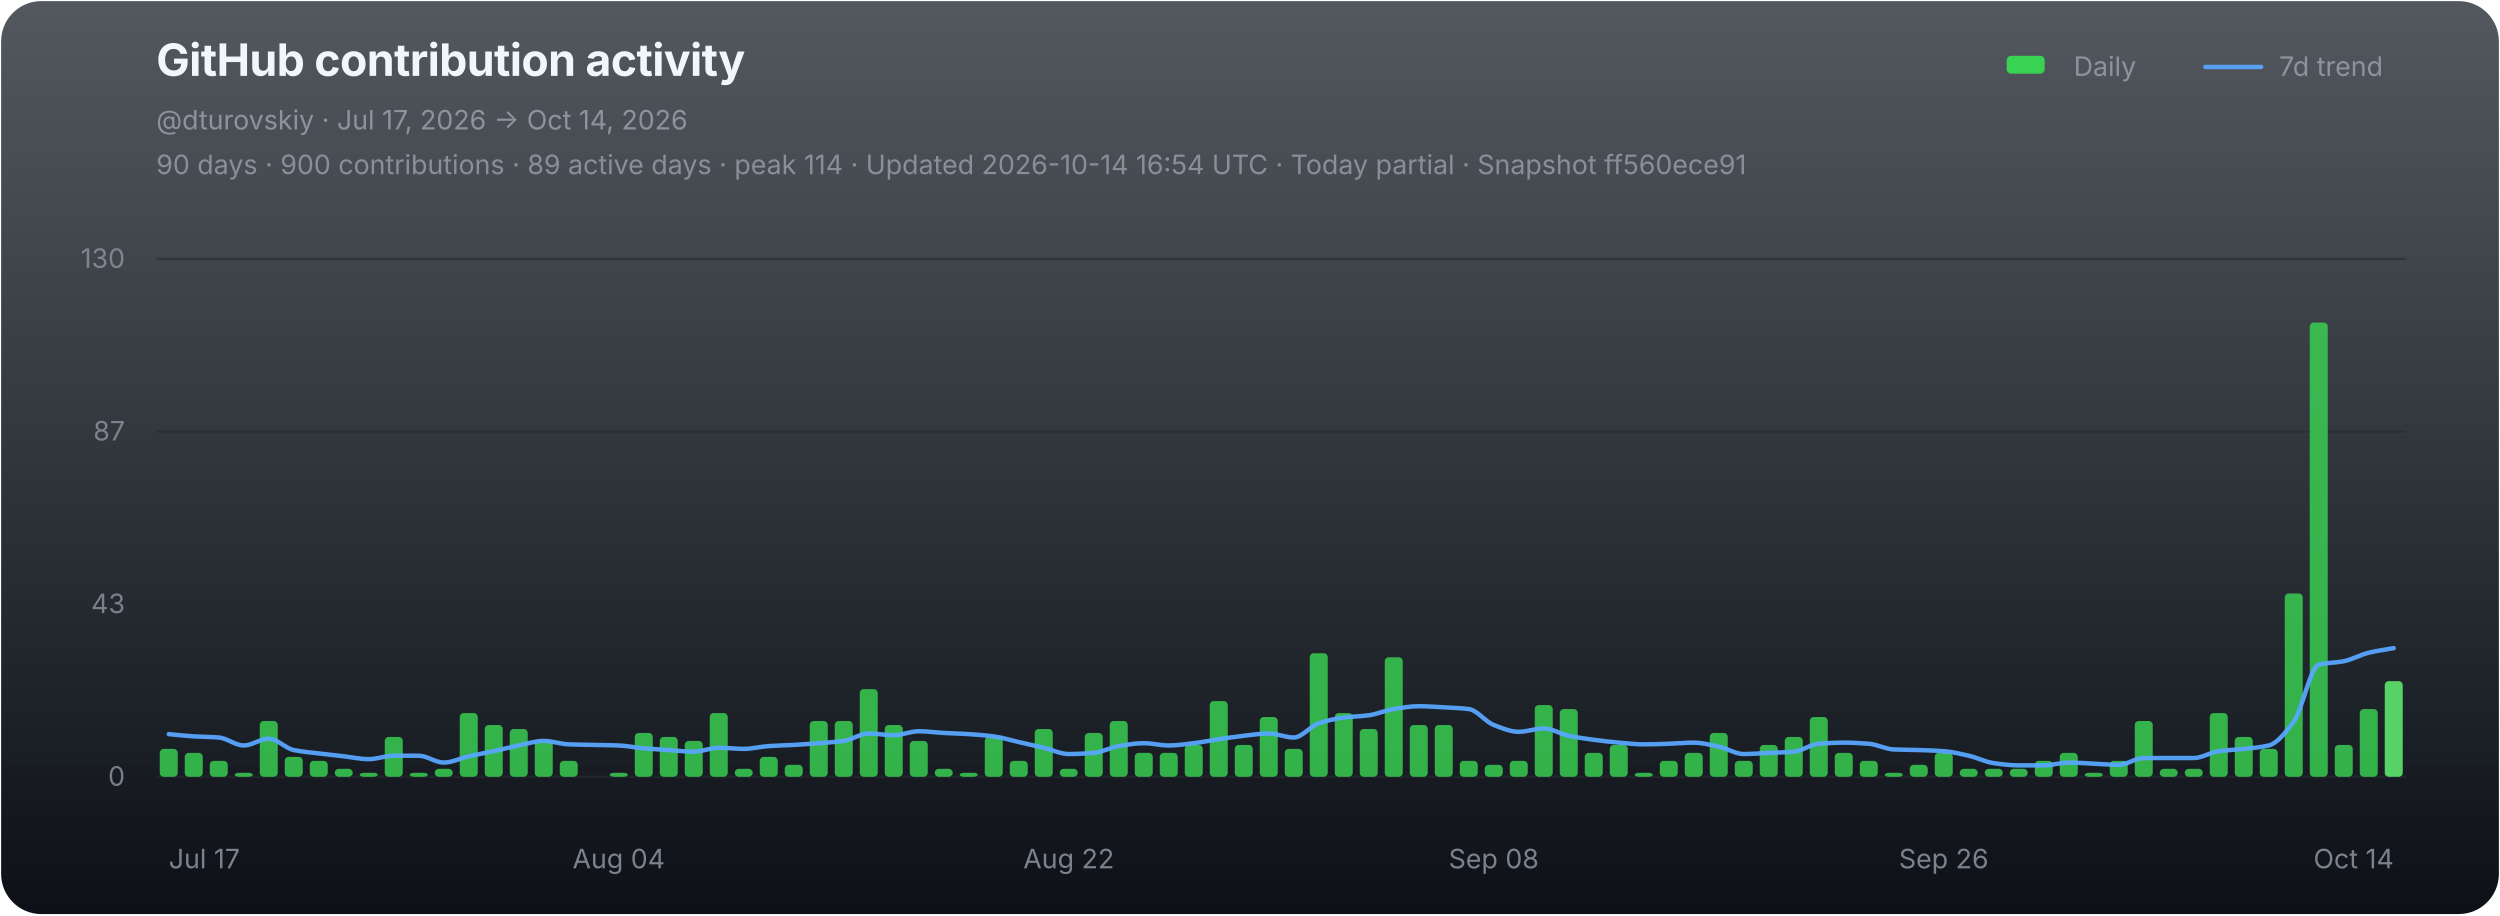
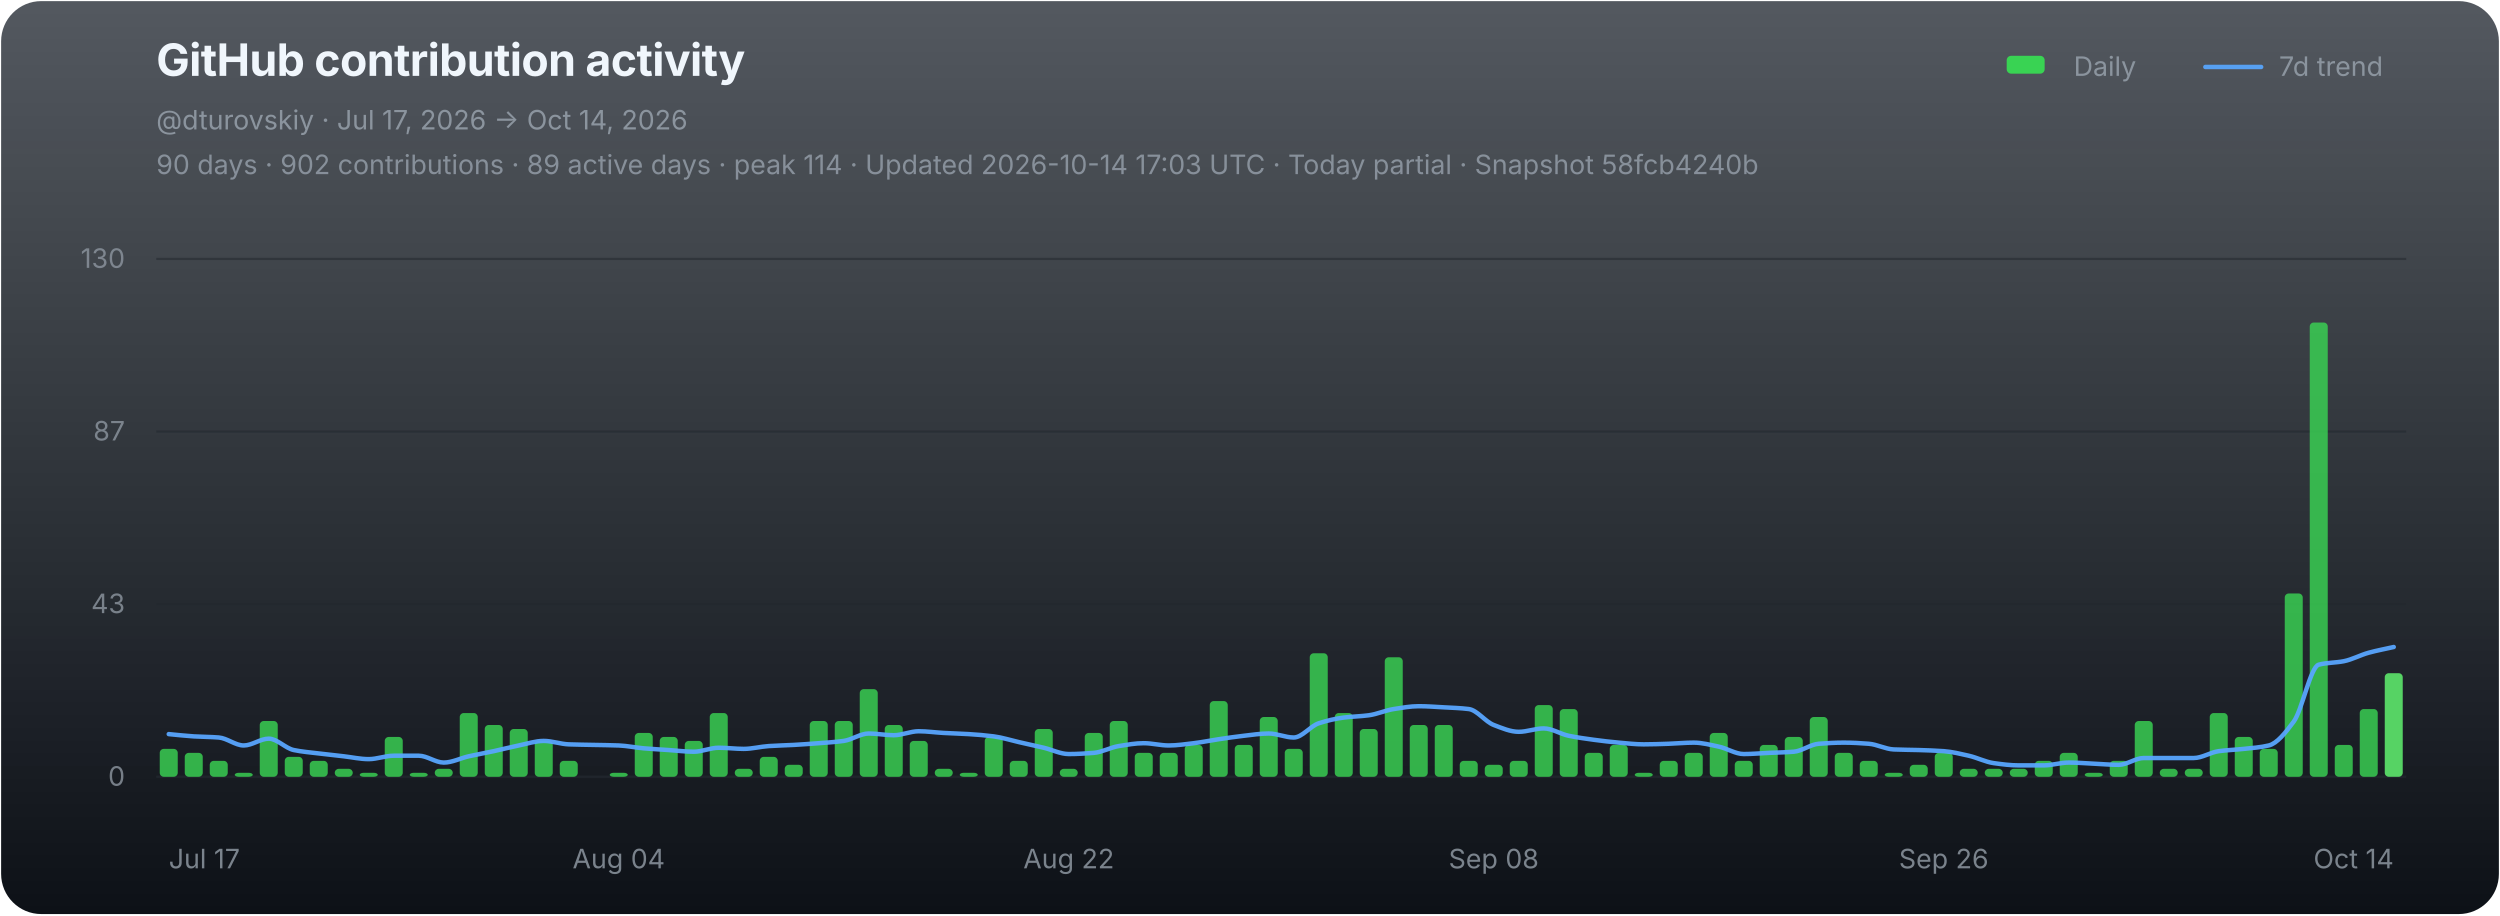
<svg xmlns="http://www.w3.org/2000/svg" width="1120" height="410" viewBox="0 0 1120 410" role="img" aria-labelledby="chart-title chart-desc">
  <defs>
    <linearGradient id="chart-bg" x1="0" y1="0" x2="0" y2="1">
      <stop offset="0" stop-color="#111821" stop-opacity="0.72" />
      <stop offset="1" stop-color="#0d1117" stop-opacity="1" />
    </linearGradient>
  </defs>
  <rect x="0.5" y="0.5" width="1119" height="409" rx="18" fill="url(#chart-bg)" stroke="none" />
  <g font-family="-apple-system,BlinkMacSystemFont,'Segoe UI',sans-serif">
    <text x="70" y="34" fill="#f0f6fc" font-size="20" font-weight="700" letter-spacing="-0.25">GitHub contribution activity</text>
    <text x="70" y="58" fill="#8b949e" font-size="12">@dturovskiy · Jul 17, 2026 → Oct 14, 2026</text>
-     <text x="70" y="78" fill="#8b949e" font-size="12" opacity="0.94">90 days · 900 contributions · 89 active days · peak 114 · Updated 2026-10-14 16:54 UTC · Today partial · Snapshot ff560ece91</text>
+     <text x="70" y="78" fill="#8b949e" font-size="12" opacity="0.94">90 days · 902 contributions · 89 active days · peak 114 · Updated 2026-10-14 17:03 UTC · Today partial · Snapshot 58fcb4240b</text>
    <g transform="translate(896,30)" font-size="12" fill="#8b949e">
      <rect x="3" y="-5" width="17" height="8" rx="2" fill="#39d353" />
      <text x="33" y="4">Daily</text>
      <line x1="92" y1="0" x2="117" y2="0" stroke="#58a6ff" stroke-width="2" stroke-linecap="round" opacity="0.92" />
      <text x="125" y="4">7d trend</text>
    </g>
    <line x1="70" y1="116.00" x2="1078" y2="116.00" stroke="#21262d" stroke-width="1" opacity="0.52" />
    <text x="56" y="120.00" fill="#8b949e" font-size="12" text-anchor="end" opacity="0.82">130</text>
    <line x1="70" y1="193.33" x2="1078" y2="193.33" stroke="#21262d" stroke-width="1" opacity="0.52" />
    <text x="56" y="197.33" fill="#8b949e" font-size="12" text-anchor="end" opacity="0.82">87</text>
    <line x1="70" y1="270.67" x2="1078" y2="270.67" stroke="#21262d" stroke-width="1" opacity="0.52" />
    <text x="56" y="274.67" fill="#8b949e" font-size="12" text-anchor="end" opacity="0.82">43</text>
    <line x1="70" y1="348.00" x2="1078" y2="348.00" stroke="#21262d" stroke-width="1" opacity="0.9" />
    <text x="56" y="352.00" fill="#8b949e" font-size="12" text-anchor="end" opacity="0.82">0</text>
    <g data-chart-series="daily-bars">
      <rect data-series="daily" x="71.57" y="335.5" width="8.06" height="12.5" rx="1.8" fill="#39d353" opacity="0.82" />
      <rect data-series="daily" x="82.77" y="337.29" width="8.06" height="10.71" rx="1.8" fill="#39d353" opacity="0.82" />
      <rect data-series="daily" x="93.97" y="340.86" width="8.06" height="7.14" rx="1.8" fill="#39d353" opacity="0.82" />
      <rect data-series="daily" x="105.17" y="346.21" width="8.06" height="1.79" rx="1.8" fill="#39d353" opacity="0.82" />
      <rect data-series="daily" x="116.37" y="323.01" width="8.06" height="24.99" rx="1.8" fill="#39d353" opacity="0.82" />
      <rect data-series="daily" x="127.57" y="339.07" width="8.06" height="8.93" rx="1.8" fill="#39d353" opacity="0.82" />
      <rect data-series="daily" x="138.77" y="340.86" width="8.06" height="7.14" rx="1.8" fill="#39d353" opacity="0.82" />
      <rect data-series="daily" x="149.97" y="344.43" width="8.06" height="3.57" rx="1.8" fill="#39d353" opacity="0.82" />
      <rect data-series="daily" x="161.17" y="346.21" width="8.06" height="1.79" rx="1.8" fill="#39d353" opacity="0.82" />
      <rect data-series="daily" x="172.37" y="330.15" width="8.06" height="17.85" rx="1.8" fill="#39d353" opacity="0.82" />
      <rect data-series="daily" x="183.57" y="346.21" width="8.06" height="1.79" rx="1.8" fill="#39d353" opacity="0.82" />
      <rect data-series="daily" x="194.77" y="344.43" width="8.06" height="3.57" rx="1.8" fill="#39d353" opacity="0.82" />
      <rect data-series="daily" x="205.97" y="319.44" width="8.06" height="28.56" rx="1.8" fill="#39d353" opacity="0.82" />
      <rect data-series="daily" x="217.17" y="324.79" width="8.06" height="23.21" rx="1.8" fill="#39d353" opacity="0.82" />
      <rect data-series="daily" x="228.37" y="326.58" width="8.06" height="21.42" rx="1.8" fill="#39d353" opacity="0.82" />
      <rect data-series="daily" x="239.57" y="331.93" width="8.06" height="16.07" rx="1.8" fill="#39d353" opacity="0.82" />
      <rect data-series="daily" x="250.77" y="340.86" width="8.06" height="7.14" rx="1.8" fill="#39d353" opacity="0.82" />
      <rect data-series="daily" x="273.17" y="346.21" width="8.06" height="1.79" rx="1.8" fill="#39d353" opacity="0.82" />
      <rect data-series="daily" x="284.37" y="328.36" width="8.06" height="19.64" rx="1.8" fill="#39d353" opacity="0.82" />
      <rect data-series="daily" x="295.57" y="330.15" width="8.06" height="17.85" rx="1.8" fill="#39d353" opacity="0.82" />
      <rect data-series="daily" x="306.77" y="331.93" width="8.06" height="16.07" rx="1.8" fill="#39d353" opacity="0.82" />
      <rect data-series="daily" x="317.97" y="319.44" width="8.06" height="28.56" rx="1.8" fill="#39d353" opacity="0.82" />
      <rect data-series="daily" x="329.17" y="344.43" width="8.06" height="3.57" rx="1.8" fill="#39d353" opacity="0.82" />
      <rect data-series="daily" x="340.37" y="339.07" width="8.06" height="8.93" rx="1.8" fill="#39d353" opacity="0.82" />
      <rect data-series="daily" x="351.57" y="342.64" width="8.06" height="5.36" rx="1.8" fill="#39d353" opacity="0.82" />
      <rect data-series="daily" x="362.77" y="323.01" width="8.06" height="24.99" rx="1.8" fill="#39d353" opacity="0.82" />
      <rect data-series="daily" x="373.97" y="323.01" width="8.06" height="24.99" rx="1.8" fill="#39d353" opacity="0.82" />
      <rect data-series="daily" x="385.17" y="308.73" width="8.06" height="39.27" rx="1.8" fill="#39d353" opacity="0.82" />
      <rect data-series="daily" x="396.37" y="324.79" width="8.06" height="23.21" rx="1.8" fill="#39d353" opacity="0.82" />
      <rect data-series="daily" x="407.57" y="331.93" width="8.06" height="16.07" rx="1.8" fill="#39d353" opacity="0.82" />
      <rect data-series="daily" x="418.77" y="344.43" width="8.06" height="3.57" rx="1.8" fill="#39d353" opacity="0.82" />
      <rect data-series="daily" x="429.97" y="346.21" width="8.06" height="1.79" rx="1.8" fill="#39d353" opacity="0.82" />
      <rect data-series="daily" x="441.17" y="330.15" width="8.06" height="17.85" rx="1.8" fill="#39d353" opacity="0.82" />
      <rect data-series="daily" x="452.37" y="340.86" width="8.06" height="7.14" rx="1.8" fill="#39d353" opacity="0.82" />
      <rect data-series="daily" x="463.57" y="326.58" width="8.06" height="21.42" rx="1.8" fill="#39d353" opacity="0.82" />
      <rect data-series="daily" x="474.77" y="344.43" width="8.06" height="3.57" rx="1.8" fill="#39d353" opacity="0.82" />
      <rect data-series="daily" x="485.97" y="328.36" width="8.06" height="19.64" rx="1.8" fill="#39d353" opacity="0.82" />
      <rect data-series="daily" x="497.17" y="323.01" width="8.06" height="24.99" rx="1.8" fill="#39d353" opacity="0.82" />
      <rect data-series="daily" x="508.37" y="337.29" width="8.06" height="10.71" rx="1.8" fill="#39d353" opacity="0.82" />
      <rect data-series="daily" x="519.57" y="337.29" width="8.06" height="10.71" rx="1.8" fill="#39d353" opacity="0.82" />
      <rect data-series="daily" x="530.77" y="333.72" width="8.06" height="14.28" rx="1.8" fill="#39d353" opacity="0.82" />
      <rect data-series="daily" x="541.97" y="314.08" width="8.06" height="33.92" rx="1.8" fill="#39d353" opacity="0.82" />
      <rect data-series="daily" x="553.17" y="333.72" width="8.06" height="14.28" rx="1.8" fill="#39d353" opacity="0.82" />
      <rect data-series="daily" x="564.37" y="321.22" width="8.06" height="26.78" rx="1.8" fill="#39d353" opacity="0.82" />
      <rect data-series="daily" x="575.57" y="335.5" width="8.06" height="12.5" rx="1.8" fill="#39d353" opacity="0.82" />
      <rect data-series="daily" x="586.77" y="292.66" width="8.06" height="55.34" rx="1.8" fill="#39d353" opacity="0.82" />
      <rect data-series="daily" x="597.97" y="319.44" width="8.06" height="28.56" rx="1.8" fill="#39d353" opacity="0.82" />
      <rect data-series="daily" x="609.17" y="326.58" width="8.06" height="21.42" rx="1.8" fill="#39d353" opacity="0.82" />
      <rect data-series="daily" x="620.37" y="294.45" width="8.06" height="53.55" rx="1.8" fill="#39d353" opacity="0.82" />
      <rect data-series="daily" x="631.57" y="324.79" width="8.06" height="23.21" rx="1.8" fill="#39d353" opacity="0.82" />
      <rect data-series="daily" x="642.77" y="324.79" width="8.06" height="23.21" rx="1.8" fill="#39d353" opacity="0.82" />
      <rect data-series="daily" x="653.97" y="340.86" width="8.06" height="7.14" rx="1.8" fill="#39d353" opacity="0.82" />
      <rect data-series="daily" x="665.17" y="342.64" width="8.06" height="5.36" rx="1.8" fill="#39d353" opacity="0.82" />
      <rect data-series="daily" x="676.37" y="340.86" width="8.06" height="7.14" rx="1.8" fill="#39d353" opacity="0.82" />
      <rect data-series="daily" x="687.57" y="315.87" width="8.06" height="32.13" rx="1.8" fill="#39d353" opacity="0.82" />
      <rect data-series="daily" x="698.77" y="317.65" width="8.06" height="30.35" rx="1.8" fill="#39d353" opacity="0.82" />
      <rect data-series="daily" x="709.97" y="337.29" width="8.06" height="10.71" rx="1.8" fill="#39d353" opacity="0.82" />
      <rect data-series="daily" x="721.17" y="333.72" width="8.06" height="14.28" rx="1.8" fill="#39d353" opacity="0.82" />
      <rect data-series="daily" x="732.37" y="346.21" width="8.06" height="1.79" rx="1.8" fill="#39d353" opacity="0.82" />
      <rect data-series="daily" x="743.57" y="340.86" width="8.06" height="7.14" rx="1.8" fill="#39d353" opacity="0.82" />
      <rect data-series="daily" x="754.77" y="337.29" width="8.06" height="10.71" rx="1.8" fill="#39d353" opacity="0.82" />
      <rect data-series="daily" x="765.97" y="328.36" width="8.06" height="19.64" rx="1.8" fill="#39d353" opacity="0.82" />
      <rect data-series="daily" x="777.17" y="340.86" width="8.06" height="7.14" rx="1.8" fill="#39d353" opacity="0.82" />
      <rect data-series="daily" x="788.37" y="333.72" width="8.06" height="14.28" rx="1.8" fill="#39d353" opacity="0.82" />
      <rect data-series="daily" x="799.57" y="330.15" width="8.06" height="17.85" rx="1.8" fill="#39d353" opacity="0.82" />
      <rect data-series="daily" x="810.77" y="321.22" width="8.06" height="26.78" rx="1.8" fill="#39d353" opacity="0.82" />
      <rect data-series="daily" x="821.97" y="337.29" width="8.06" height="10.71" rx="1.8" fill="#39d353" opacity="0.82" />
      <rect data-series="daily" x="833.17" y="340.86" width="8.06" height="7.14" rx="1.8" fill="#39d353" opacity="0.82" />
      <rect data-series="daily" x="844.37" y="346.21" width="8.06" height="1.79" rx="1.8" fill="#39d353" opacity="0.82" />
      <rect data-series="daily" x="855.57" y="342.64" width="8.06" height="5.36" rx="1.8" fill="#39d353" opacity="0.82" />
      <rect data-series="daily" x="866.77" y="337.29" width="8.06" height="10.71" rx="1.8" fill="#39d353" opacity="0.82" />
      <rect data-series="daily" x="877.97" y="344.43" width="8.06" height="3.57" rx="1.8" fill="#39d353" opacity="0.82" />
      <rect data-series="daily" x="889.17" y="344.43" width="8.06" height="3.57" rx="1.8" fill="#39d353" opacity="0.82" />
      <rect data-series="daily" x="900.37" y="344.43" width="8.06" height="3.57" rx="1.8" fill="#39d353" opacity="0.82" />
      <rect data-series="daily" x="911.57" y="340.86" width="8.06" height="7.14" rx="1.8" fill="#39d353" opacity="0.82" />
      <rect data-series="daily" x="922.77" y="337.29" width="8.06" height="10.71" rx="1.8" fill="#39d353" opacity="0.82" />
      <rect data-series="daily" x="933.97" y="346.21" width="8.06" height="1.79" rx="1.8" fill="#39d353" opacity="0.82" />
      <rect data-series="daily" x="945.17" y="340.86" width="8.06" height="7.14" rx="1.8" fill="#39d353" opacity="0.82" />
      <rect data-series="daily" x="956.37" y="323.01" width="8.06" height="24.99" rx="1.8" fill="#39d353" opacity="0.82" />
      <rect data-series="daily" x="967.57" y="344.43" width="8.06" height="3.57" rx="1.8" fill="#39d353" opacity="0.82" />
      <rect data-series="daily" x="978.77" y="344.43" width="8.06" height="3.57" rx="1.8" fill="#39d353" opacity="0.82" />
      <rect data-series="daily" x="989.97" y="319.44" width="8.06" height="28.56" rx="1.8" fill="#39d353" opacity="0.82" />
      <rect data-series="daily" x="1001.17" y="330.15" width="8.06" height="17.85" rx="1.8" fill="#39d353" opacity="0.82" />
      <rect data-series="daily" x="1012.37" y="335.5" width="8.06" height="12.5" rx="1.8" fill="#39d353" opacity="0.82" />
      <rect data-series="daily" x="1023.57" y="265.88" width="8.06" height="82.12" rx="1.8" fill="#39d353" opacity="0.82" />
      <rect data-series="daily" x="1034.77" y="144.49" width="8.06" height="203.51" rx="1.8" fill="#39d353" opacity="0.82" />
      <rect data-series="daily" x="1045.97" y="333.72" width="8.06" height="14.28" rx="1.8" fill="#39d353" opacity="0.82" />
      <rect data-series="daily" x="1057.17" y="317.65" width="8.06" height="30.35" rx="1.8" fill="#39d353" opacity="0.82" />
-       <rect data-series="daily" x="1068.37" y="305.16" width="8.06" height="42.84" rx="1.8" fill="#56d364" opacity="1" />
+       <rect data-series="daily" x="1068.37" y="301.59" width="8.06" height="46.41" rx="1.8" fill="#56d364" opacity="1" />
    </g>
-     <path data-series="trend" d="M 75.60 328.88 C 79.33 329.22, 83.07 329.67, 86.80 329.90 C 90.53 330.12, 94.27 330.11, 98.00 330.40 C 101.73 330.69, 105.47 333.97, 109.20 333.97 C 112.93 333.97, 116.67 330.92, 120.40 330.92 C 124.13 330.92, 127.87 335.24, 131.60 336.02 C 135.33 336.80, 139.07 337.08, 142.80 337.54 C 146.53 338.00, 150.27 338.40, 154.00 338.82 C 157.73 339.25, 161.47 340.09, 165.20 340.09 C 168.93 340.09, 172.67 338.56, 176.40 338.56 C 180.13 338.56, 183.87 338.56, 187.60 338.56 C 191.33 338.56, 195.07 341.63, 198.80 341.63 C 202.53 341.63, 206.27 339.67, 210.00 338.82 C 213.73 337.98, 217.47 337.33, 221.20 336.52 C 224.93 335.71, 228.67 334.72, 232.40 333.97 C 236.13 333.21, 239.87 331.93, 243.60 331.93 C 247.33 331.93, 251.07 333.33, 254.80 333.47 C 258.53 333.61, 262.27 333.64, 266.00 333.72 C 269.73 333.80, 273.47 333.83, 277.20 333.97 C 280.93 334.11, 284.67 334.93, 288.40 335.25 C 292.13 335.57, 295.87 335.77, 299.60 336.02 C 303.33 336.27, 307.07 336.77, 310.80 336.77 C 314.53 336.77, 318.27 334.99, 322.00 334.99 C 325.73 334.99, 329.47 335.50, 333.20 335.50 C 336.93 335.50, 340.67 334.48, 344.40 334.24 C 348.13 333.99, 351.87 333.92, 355.60 333.72 C 359.33 333.51, 363.07 333.24, 366.80 332.95 C 370.53 332.66, 374.27 332.45, 378.00 331.93 C 381.73 331.41, 385.47 328.61, 389.20 328.61 C 392.93 328.61, 396.67 329.38, 400.40 329.38 C 404.13 329.38, 407.87 327.60, 411.60 327.60 C 415.33 327.60, 419.07 328.16, 422.80 328.36 C 426.53 328.57, 430.27 328.65, 434.00 328.88 C 437.73 329.11, 441.47 329.41, 445.20 329.90 C 448.93 330.38, 452.67 331.60, 456.40 332.45 C 460.13 333.30, 463.87 334.10, 467.60 334.99 C 471.33 335.88, 475.07 337.81, 478.80 337.81 C 482.53 337.81, 486.27 337.58, 490.00 337.29 C 493.73 336.99, 497.47 334.84, 501.20 334.24 C 504.93 333.63, 508.67 332.95, 512.40 332.95 C 516.13 332.95, 519.87 333.97, 523.60 333.97 C 527.33 333.97, 531.07 333.38, 534.80 332.95 C 538.53 332.52, 542.27 331.72, 546.00 331.17 C 549.73 330.62, 553.47 330.04, 557.20 329.63 C 560.93 329.22, 564.67 328.61, 568.40 328.61 C 572.13 328.61, 575.87 330.40, 579.60 330.40 C 583.33 330.40, 587.07 325.24, 590.80 324.03 C 594.53 322.81, 598.27 321.96, 602.00 321.47 C 605.73 320.99, 609.47 320.95, 613.20 320.45 C 616.93 319.96, 620.67 318.23, 624.40 317.65 C 628.13 317.07, 631.87 316.38, 635.60 316.38 C 639.33 316.38, 643.07 316.68, 646.80 316.88 C 650.53 317.09, 654.27 317.19, 658.00 317.65 C 661.73 318.11, 665.47 323.37, 669.20 324.79 C 672.93 326.22, 676.67 327.85, 680.40 327.85 C 684.13 327.85, 687.87 326.33, 691.60 326.33 C 695.33 326.33, 699.07 328.86, 702.80 329.63 C 706.53 330.40, 710.27 330.92, 714.00 331.42 C 717.73 331.91, 721.47 332.38, 725.20 332.70 C 728.93 333.02, 732.67 333.47, 736.40 333.47 C 740.13 333.47, 743.87 333.32, 747.60 333.20 C 751.33 333.08, 755.07 332.70, 758.80 332.70 C 762.53 332.70, 766.27 333.71, 770.00 334.49 C 773.73 335.26, 777.47 337.81, 781.20 337.81 C 784.93 337.81, 788.67 337.46, 792.40 337.29 C 796.13 337.12, 799.87 337.07, 803.60 336.77 C 807.33 336.47, 811.07 333.49, 814.80 333.20 C 818.53 332.91, 822.27 332.70, 826.00 332.70 C 829.73 332.70, 833.47 332.92, 837.20 333.20 C 840.93 333.48, 844.67 335.59, 848.40 335.75 C 852.13 335.92, 855.87 335.91, 859.60 336.02 C 863.33 336.14, 867.07 336.25, 870.80 336.52 C 874.53 336.79, 878.27 337.72, 882.00 338.56 C 885.73 339.40, 889.47 341.36, 893.20 341.88 C 896.93 342.40, 900.67 342.89, 904.40 342.89 C 908.13 342.89, 911.87 342.89, 915.60 342.89 C 919.33 342.89, 923.07 341.63, 926.80 341.63 C 930.53 341.63, 934.27 341.96, 938.00 342.13 C 941.73 342.30, 945.47 342.64, 949.20 342.64 C 952.93 342.64, 956.67 339.59, 960.40 339.59 C 964.13 339.59, 967.87 339.59, 971.60 339.59 C 975.33 339.59, 979.07 339.59, 982.80 339.59 C 986.53 339.59, 990.27 337.03, 994.00 336.52 C 997.73 336.01, 1001.47 335.91, 1005.20 335.50 C 1008.93 335.10, 1012.67 334.86, 1016.40 333.97 C 1020.13 333.07, 1023.87 328.29, 1027.60 323.26 C 1031.33 318.23, 1035.07 298.73, 1038.80 297.77 C 1042.53 296.80, 1046.27 296.96, 1050.00 296.23 C 1053.73 295.50, 1057.47 293.30, 1061.20 292.41 C 1064.93 291.52, 1068.67 291.04, 1072.40 290.36" fill="none" stroke="#58a6ff" stroke-width="2" stroke-linejoin="round" stroke-linecap="round" opacity="0.94" vector-effect="non-scaling-stroke" />
+     <path data-series="trend" d="M 75.60 328.88 C 79.33 329.22, 83.07 329.67, 86.80 329.90 C 90.53 330.12, 94.27 330.11, 98.00 330.40 C 101.73 330.69, 105.47 333.97, 109.20 333.97 C 112.93 333.97, 116.67 330.92, 120.40 330.92 C 124.13 330.92, 127.87 335.24, 131.60 336.02 C 135.33 336.80, 139.07 337.08, 142.80 337.54 C 146.53 338.00, 150.27 338.40, 154.00 338.82 C 157.73 339.25, 161.47 340.09, 165.20 340.09 C 168.93 340.09, 172.67 338.56, 176.40 338.56 C 180.13 338.56, 183.87 338.56, 187.60 338.56 C 191.33 338.56, 195.07 341.63, 198.80 341.63 C 202.53 341.63, 206.27 339.67, 210.00 338.82 C 213.73 337.98, 217.47 337.33, 221.20 336.52 C 224.93 335.71, 228.67 334.72, 232.40 333.97 C 236.13 333.21, 239.87 331.93, 243.60 331.93 C 247.33 331.93, 251.07 333.33, 254.80 333.47 C 258.53 333.61, 262.27 333.64, 266.00 333.72 C 269.73 333.80, 273.47 333.83, 277.20 333.97 C 280.93 334.11, 284.67 334.93, 288.40 335.25 C 292.13 335.57, 295.87 335.77, 299.60 336.02 C 303.33 336.27, 307.07 336.77, 310.80 336.77 C 314.53 336.77, 318.27 334.99, 322.00 334.99 C 325.73 334.99, 329.47 335.50, 333.20 335.50 C 336.93 335.50, 340.67 334.48, 344.40 334.24 C 348.13 333.99, 351.87 333.92, 355.60 333.72 C 359.33 333.51, 363.07 333.24, 366.80 332.95 C 370.53 332.66, 374.27 332.45, 378.00 331.93 C 381.73 331.41, 385.47 328.61, 389.20 328.61 C 392.93 328.61, 396.67 329.38, 400.40 329.38 C 404.13 329.38, 407.87 327.60, 411.60 327.60 C 415.33 327.60, 419.07 328.16, 422.80 328.36 C 426.53 328.57, 430.27 328.65, 434.00 328.88 C 437.73 329.11, 441.47 329.41, 445.20 329.90 C 448.93 330.38, 452.67 331.60, 456.40 332.45 C 460.13 333.30, 463.87 334.10, 467.60 334.99 C 471.33 335.88, 475.07 337.81, 478.80 337.81 C 482.53 337.81, 486.27 337.58, 490.00 337.29 C 493.73 336.99, 497.47 334.84, 501.20 334.24 C 504.93 333.63, 508.67 332.95, 512.40 332.95 C 516.13 332.95, 519.87 333.97, 523.60 333.97 C 527.33 333.97, 531.07 333.38, 534.80 332.95 C 538.53 332.52, 542.27 331.72, 546.00 331.17 C 549.73 330.62, 553.47 330.04, 557.20 329.63 C 560.93 329.22, 564.67 328.61, 568.40 328.61 C 572.13 328.61, 575.87 330.40, 579.60 330.40 C 583.33 330.40, 587.07 325.24, 590.80 324.03 C 594.53 322.81, 598.27 321.96, 602.00 321.47 C 605.73 320.99, 609.47 320.95, 613.20 320.45 C 616.93 319.96, 620.67 318.23, 624.40 317.65 C 628.13 317.07, 631.87 316.38, 635.60 316.38 C 639.33 316.38, 643.07 316.68, 646.80 316.88 C 650.53 317.09, 654.27 317.19, 658.00 317.65 C 661.73 318.11, 665.47 323.37, 669.20 324.79 C 672.93 326.22, 676.67 327.85, 680.40 327.85 C 684.13 327.85, 687.87 326.33, 691.60 326.33 C 695.33 326.33, 699.07 328.86, 702.80 329.63 C 706.53 330.40, 710.27 330.92, 714.00 331.42 C 717.73 331.91, 721.47 332.38, 725.20 332.70 C 728.93 333.02, 732.67 333.47, 736.40 333.47 C 740.13 333.47, 743.87 333.32, 747.60 333.20 C 751.33 333.08, 755.07 332.70, 758.80 332.70 C 762.53 332.70, 766.27 333.71, 770.00 334.49 C 773.73 335.26, 777.47 337.81, 781.20 337.81 C 784.93 337.81, 788.67 337.46, 792.40 337.29 C 796.13 337.12, 799.87 337.07, 803.60 336.77 C 807.33 336.47, 811.07 333.49, 814.80 333.20 C 818.53 332.91, 822.27 332.70, 826.00 332.70 C 829.73 332.70, 833.47 332.92, 837.20 333.20 C 840.93 333.48, 844.67 335.59, 848.40 335.75 C 852.13 335.92, 855.87 335.91, 859.60 336.02 C 863.33 336.14, 867.07 336.25, 870.80 336.52 C 874.53 336.79, 878.27 337.72, 882.00 338.56 C 885.73 339.40, 889.47 341.36, 893.20 341.88 C 896.93 342.40, 900.67 342.89, 904.40 342.89 C 908.13 342.89, 911.87 342.89, 915.60 342.89 C 919.33 342.89, 923.07 341.63, 926.80 341.63 C 930.53 341.63, 934.27 341.96, 938.00 342.13 C 941.73 342.30, 945.47 342.64, 949.20 342.64 C 952.93 342.64, 956.67 339.59, 960.40 339.59 C 964.13 339.59, 967.87 339.59, 971.60 339.59 C 975.33 339.59, 979.07 339.59, 982.80 339.59 C 986.53 339.59, 990.27 337.03, 994.00 336.52 C 997.73 336.01, 1001.47 335.91, 1005.20 335.50 C 1008.93 335.10, 1012.67 334.86, 1016.40 333.97 C 1020.13 333.07, 1023.87 328.29, 1027.60 323.26 C 1031.33 318.23, 1035.07 298.73, 1038.80 297.77 C 1042.53 296.80, 1046.27 296.96, 1050.00 296.23 C 1053.73 295.50, 1057.47 293.43, 1061.20 292.41 C 1064.93 291.39, 1068.67 290.71, 1072.40 289.86" fill="none" stroke="#58a6ff" stroke-width="2" stroke-linejoin="round" stroke-linecap="round" opacity="0.94" vector-effect="non-scaling-stroke" />
    <text x="75.60" y="389" fill="#8b949e" font-size="12" text-anchor="start" opacity="0.86">Jul 17</text>
    <text x="277.20" y="389" fill="#8b949e" font-size="12" text-anchor="middle" opacity="0.86">Aug 04</text>
    <text x="478.80" y="389" fill="#8b949e" font-size="12" text-anchor="middle" opacity="0.86">Aug 22</text>
    <text x="669.20" y="389" fill="#8b949e" font-size="12" text-anchor="middle" opacity="0.86">Sep 08</text>
    <text x="870.80" y="389" fill="#8b949e" font-size="12" text-anchor="middle" opacity="0.86">Sep 26</text>
    <text x="1072.40" y="389" fill="#8b949e" font-size="12" text-anchor="end" opacity="0.86">Oct 14</text>
  </g>
</svg>
